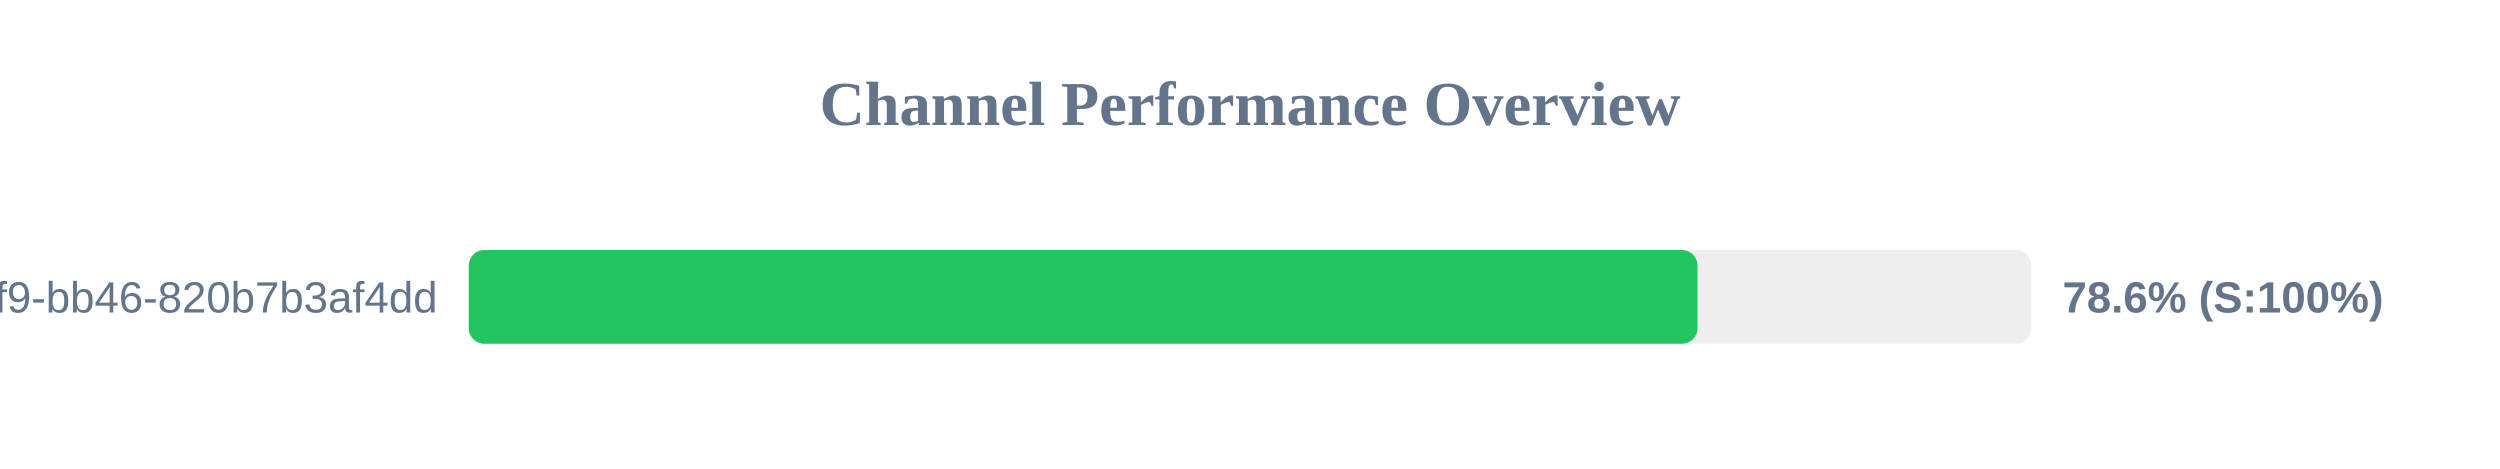
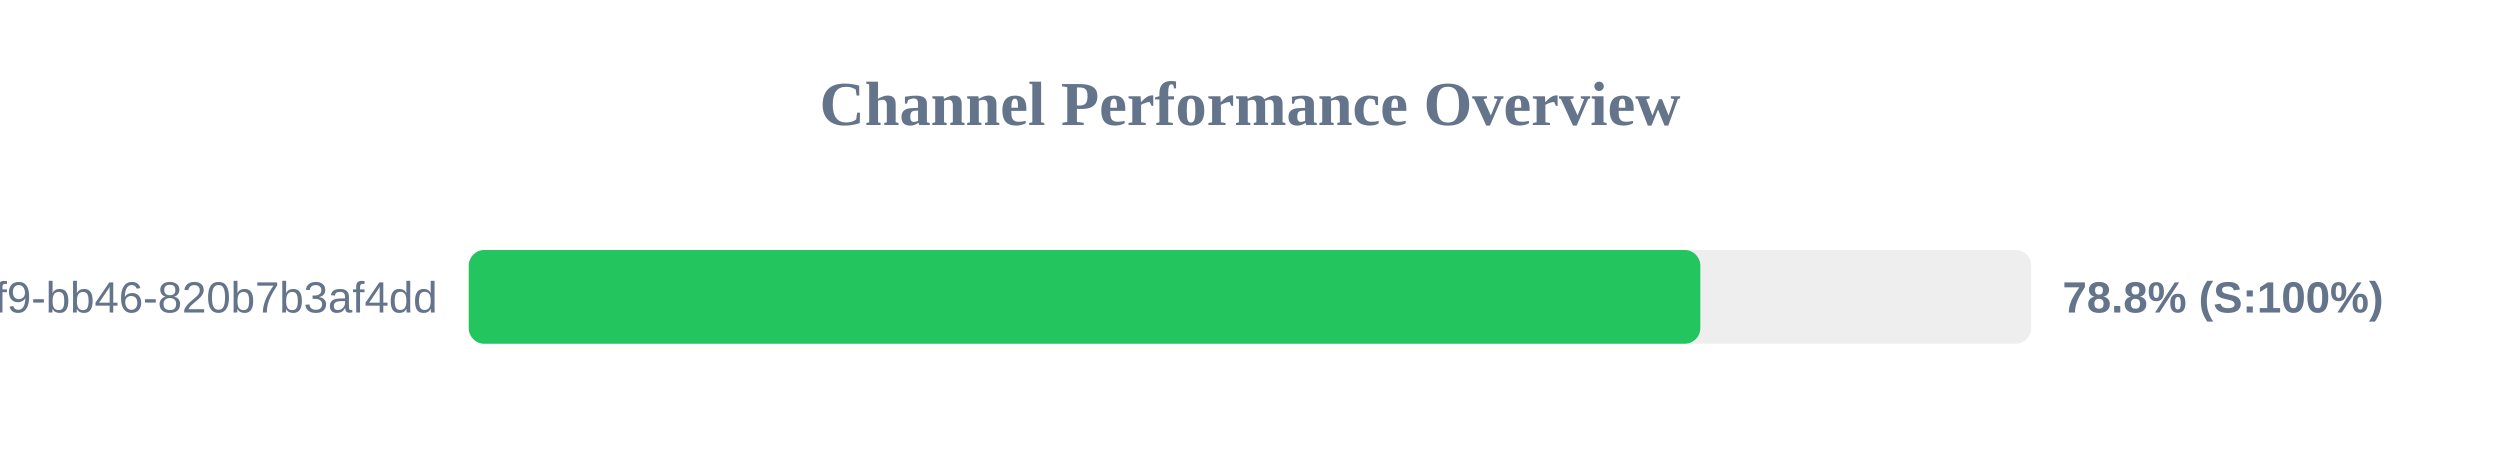
<svg xmlns="http://www.w3.org/2000/svg" width="800" height="150" version="1.1">
  <style>
        .row { font: 14px Arial; fill: #64748b; }
        .score { font: bold 14px Arial; fill: #64748b; }
    </style>
  <text x="400" y="40" text-anchor="middle" font-size="20px" font-weight="bold" fill="#64748b">Channel Performance Overview</text>
  <rect x="150" y="80" width="500" height="30" fill="#eee" rx="5" />
-   <rect x="150" y="80" width="393.2" height="30" fill="#22c55e" rx="5" />
+   <rect x="150" y="80" width="394.1" height="30" fill="#22c55e" rx="5" />
  <text x="140" y="100" text-anchor="end" class="row">?uuid=80b2ac81-ba69-41f9-bb46-820b7b3af4dd</text>
-   <text x="660" y="100" text-anchor="start" class="score">78.6% (S:100%)</text>
+   <text x="660" y="100" text-anchor="start" class="score">78.8% (S:100%)</text>
</svg>
